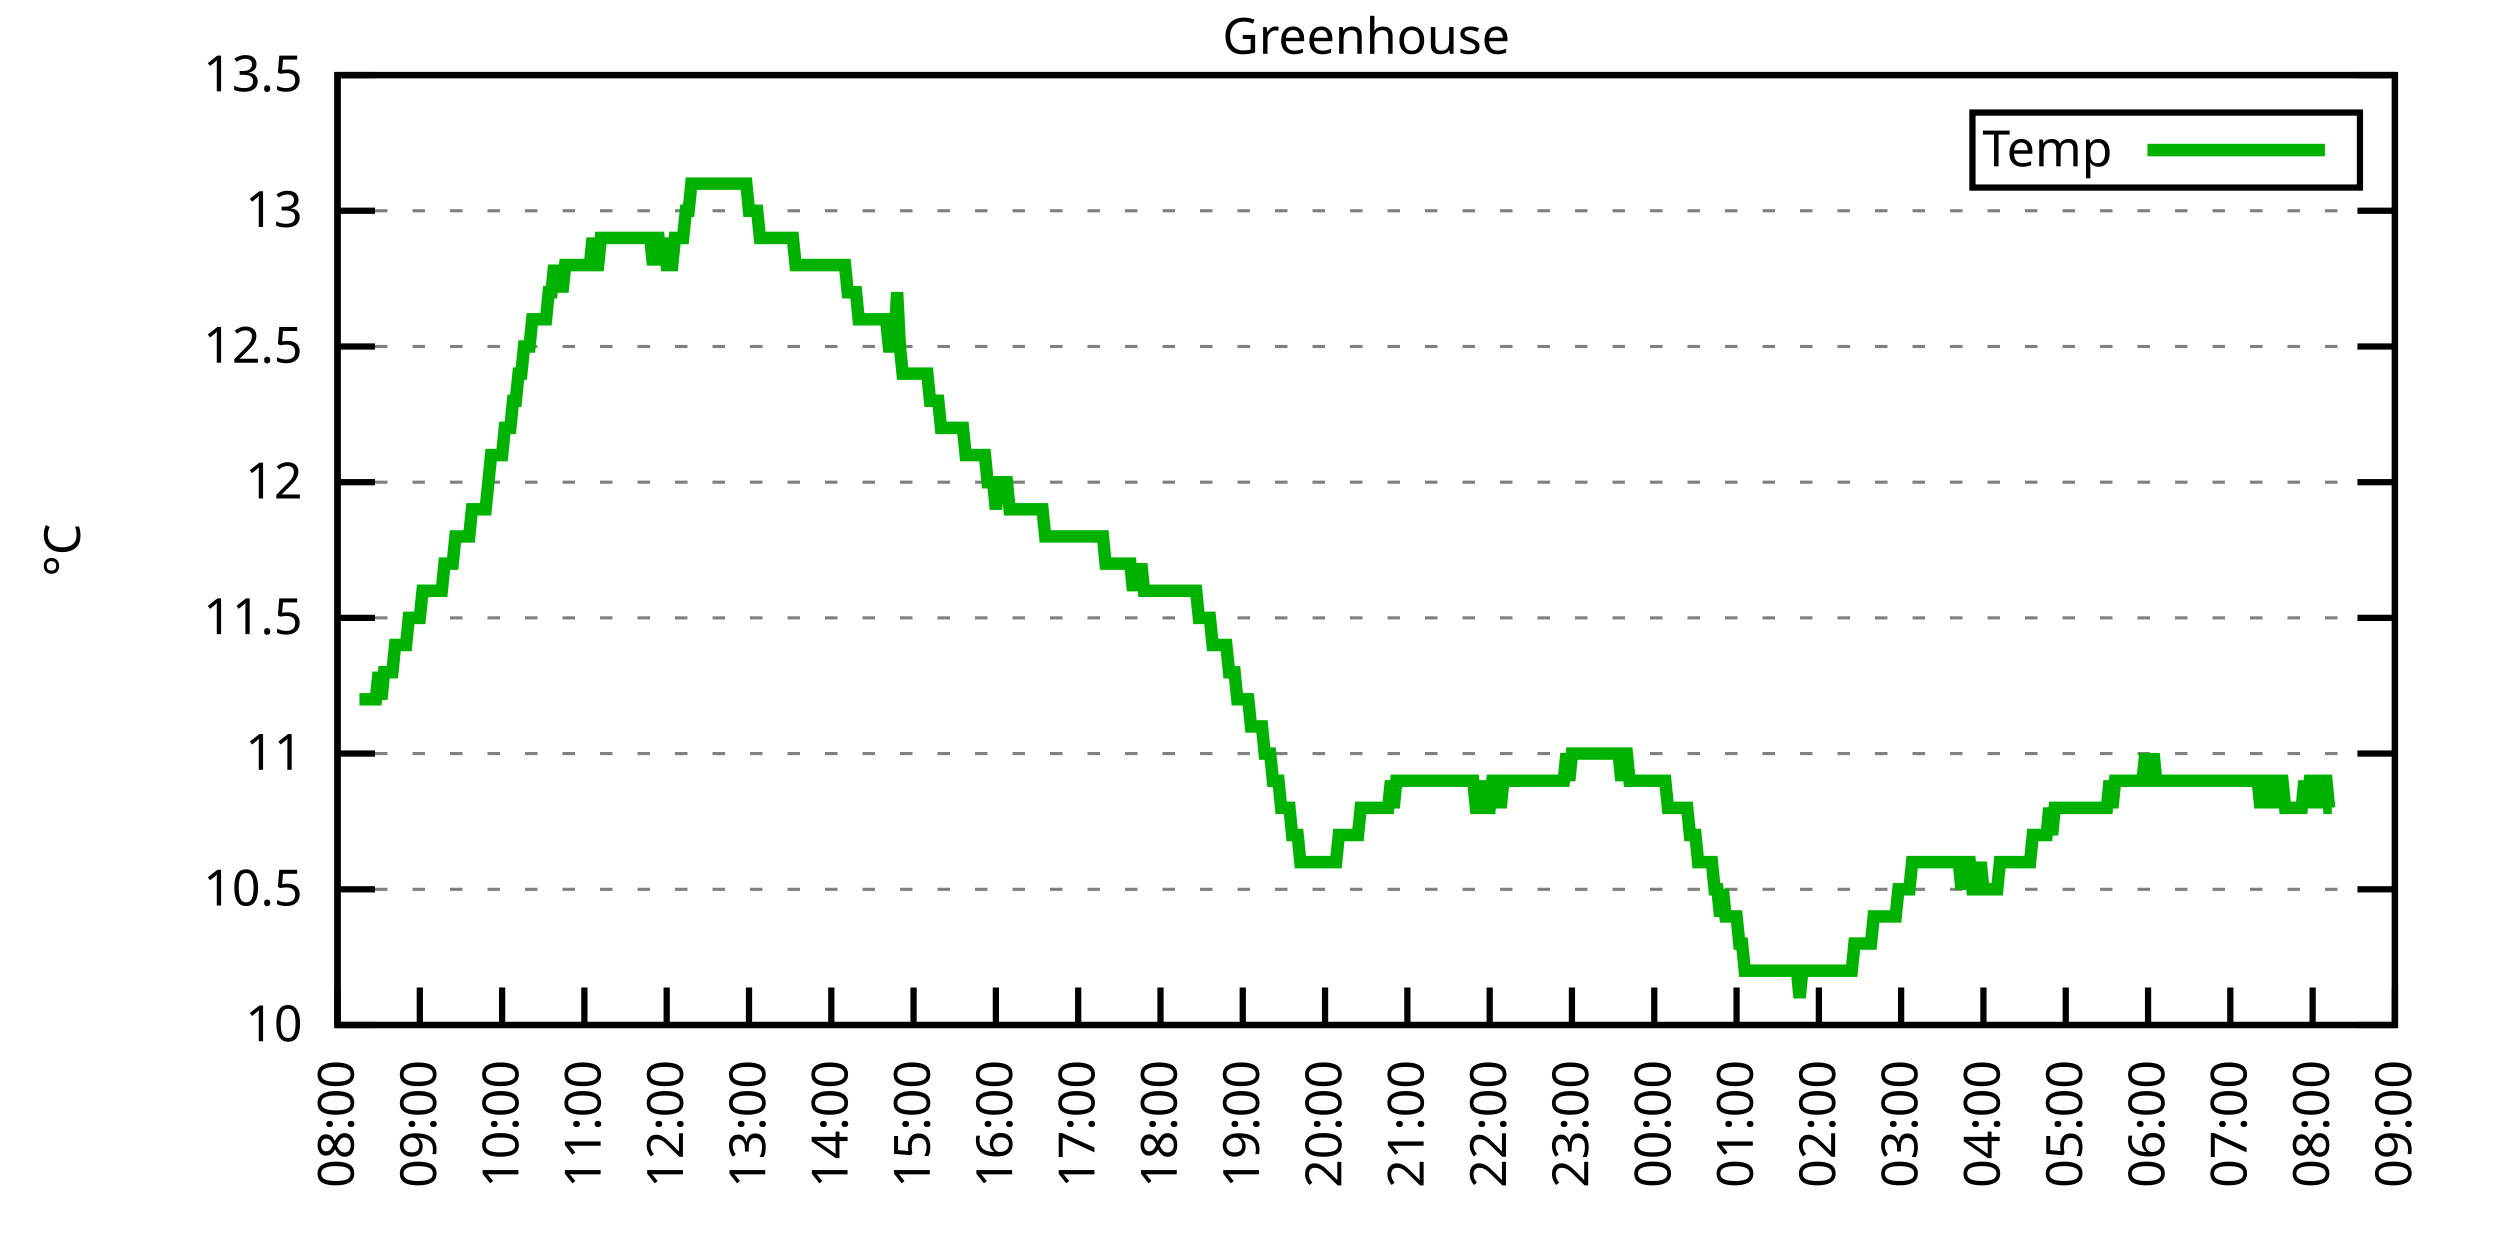
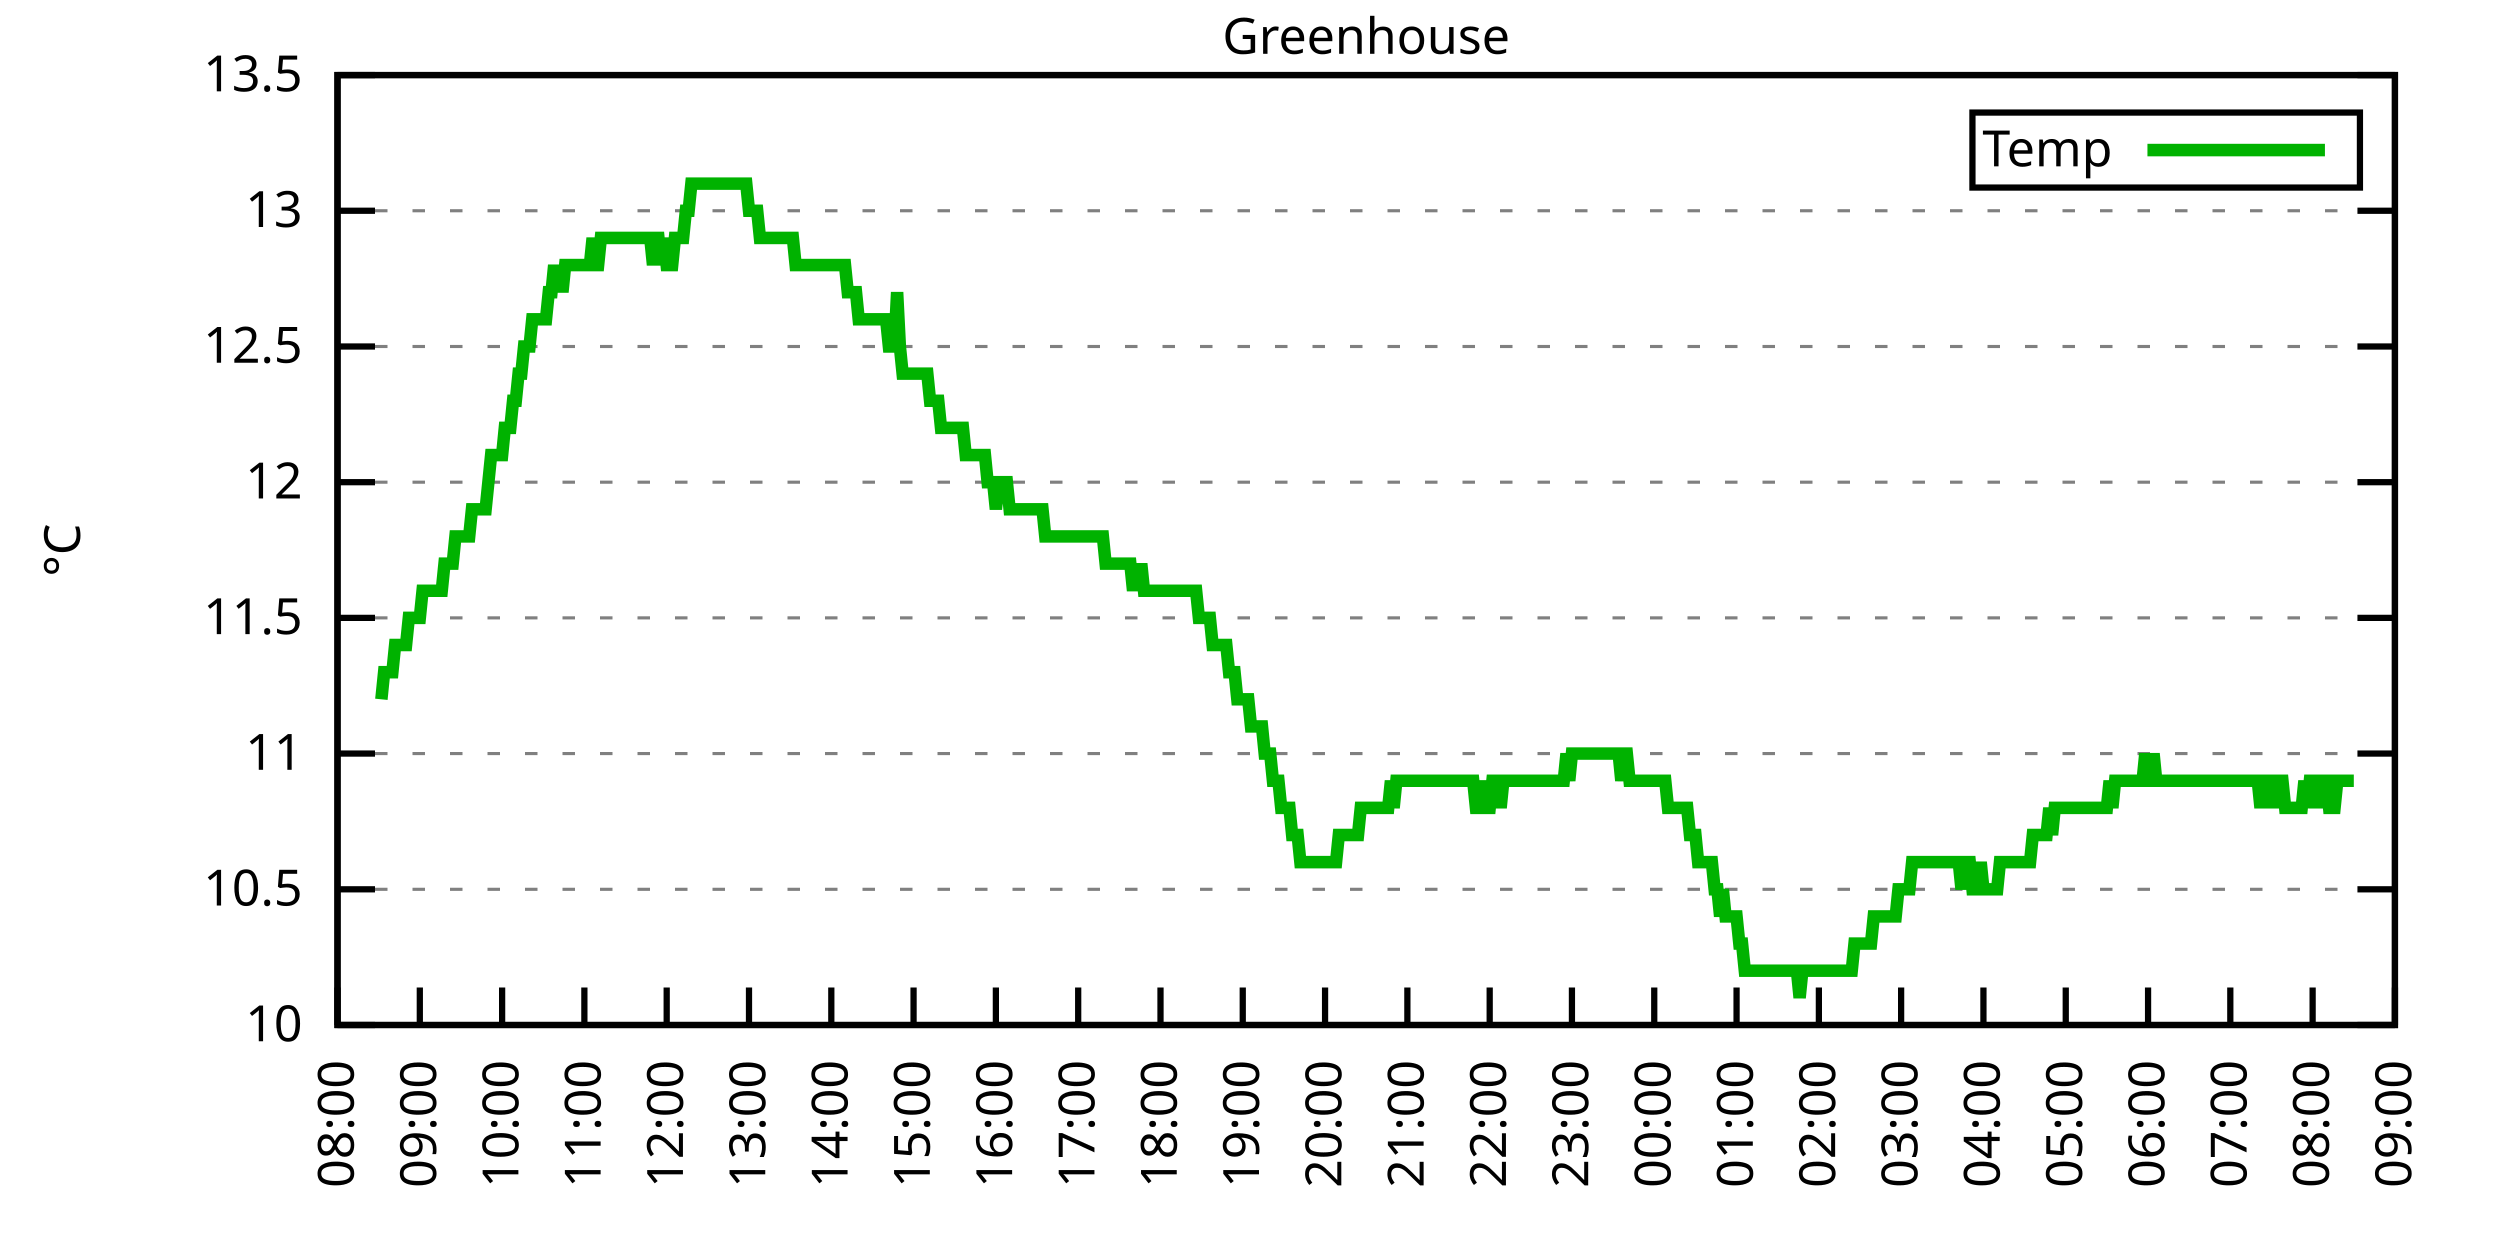
<svg xmlns="http://www.w3.org/2000/svg" xmlns:xlink="http://www.w3.org/1999/xlink" width="400" height="200" viewBox="0 0 400 200">
  <g id="gnuplot_canvas">
    <rect x="0" y="0" width="400" height="200" fill="none" />
    <defs>
      <circle id="gpDot" r="0.5" stroke-width="0.5" stroke="currentColor" />
      <path id="gpPt0" stroke-width="0.333" stroke="currentColor" d="M-1,0 h2 M0,-1 v2" />
      <path id="gpPt1" stroke-width="0.333" stroke="currentColor" d="M-1,-1 L1,1 M1,-1 L-1,1" />
      <path id="gpPt2" stroke-width="0.333" stroke="currentColor" d="M-1,0 L1,0 M0,-1 L0,1 M-1,-1 L1,1 M-1,1 L1,-1" />
      <rect id="gpPt3" stroke-width="0.333" stroke="currentColor" x="-1" y="-1" width="2" height="2" />
      <rect id="gpPt4" stroke-width="0.333" stroke="currentColor" fill="currentColor" x="-1" y="-1" width="2" height="2" />
      <circle id="gpPt5" stroke-width="0.333" stroke="currentColor" cx="0" cy="0" r="1" />
      <use xlink:href="#gpPt5" id="gpPt6" fill="currentColor" stroke="none" />
      <path id="gpPt7" stroke-width="0.333" stroke="currentColor" d="M0,-1.33 L-1.33,0.67 L1.33,0.67 z" />
      <use xlink:href="#gpPt7" id="gpPt8" fill="currentColor" stroke="none" />
      <use xlink:href="#gpPt7" id="gpPt9" stroke="currentColor" transform="rotate(180)" />
      <use xlink:href="#gpPt9" id="gpPt10" fill="currentColor" stroke="none" />
      <use xlink:href="#gpPt3" id="gpPt11" stroke="currentColor" transform="rotate(45)" />
      <use xlink:href="#gpPt11" id="gpPt12" fill="currentColor" stroke="none" />
      <path id="gpPt13" stroke-width="0.333" stroke="currentColor" d="M0,1.330 L1.265,0.411 L0.782,-1.067 L-0.782,-1.076 L-1.265,0.411 z" />
      <use xlink:href="#gpPt13" id="gpPt14" fill="currentColor" stroke="none" />
      <filter id="textbox" filterUnits="objectBoundingBox" x="0" y="0" height="1" width="1">
        <feFlood flood-color="white" flood-opacity="1" result="bgnd" />
        <feComposite in="SourceGraphic" in2="bgnd" operator="atop" />
      </filter>
      <filter id="greybox" filterUnits="objectBoundingBox" x="0" y="0" height="1" width="1">
        <feFlood flood-color="lightgrey" flood-opacity="1" result="grey" />
        <feComposite in="SourceGraphic" in2="grey" operator="atop" />
      </filter>
    </defs>
    <g fill="none" color="white" stroke="currentColor" stroke-width="1.00" stroke-linecap="butt" stroke-linejoin="miter">
</g>
    <g fill="none" color="black" stroke="currentColor" stroke-width="1.00" stroke-linecap="butt" stroke-linejoin="miter">
      <g stroke="none" shape-rendering="crispEdges">
        <polygon fill="rgb(255, 255, 255)" points="54.00,164.00 383.18,164.00 383.18,12.02 54.00,12.02 " />
      </g>
    </g>
    <g fill="none" color="black" stroke="currentColor" stroke-width="1.00" stroke-linecap="butt" stroke-linejoin="miter">
</g>
    <g fill="none" color="black" stroke="black" stroke-width="0.50" stroke-linecap="butt" stroke-linejoin="miter">
</g>
    <g fill="none" color="gray" stroke="currentColor" stroke-width="0.50" stroke-linecap="butt" stroke-linejoin="miter">
      <path stroke="gray" stroke-dasharray="2,4" class="gridline" d="M54.00,164.00 L383.19,164.00  " />
    </g>
    <g fill="none" color="gray" stroke="gray" stroke-width="1.00" stroke-linecap="butt" stroke-linejoin="miter">
</g>
    <g fill="none" color="black" stroke="currentColor" stroke-width="1.00" stroke-linecap="butt" stroke-linejoin="miter">
      <path stroke="black" d="M54.00,164.00 L60.00,164.00 M383.19,164.00 L377.19,164.00  " />
      <g transform="translate(48.40,166.60)" stroke="none" fill="black" font-family="Sans" font-size="8.00" text-anchor="end">
        <text>
          <tspan font-family="Sans"> 10</tspan>
        </text>
      </g>
    </g>
    <g fill="none" color="black" stroke="currentColor" stroke-width="1.00" stroke-linecap="butt" stroke-linejoin="miter">
</g>
    <g fill="none" color="black" stroke="black" stroke-width="0.50" stroke-linecap="butt" stroke-linejoin="miter">
</g>
    <g fill="none" color="gray" stroke="currentColor" stroke-width="0.50" stroke-linecap="butt" stroke-linejoin="miter">
      <path stroke="gray" stroke-dasharray="2,4" class="gridline" d="M54.00,142.29 L383.19,142.29  " />
    </g>
    <g fill="none" color="gray" stroke="gray" stroke-width="1.00" stroke-linecap="butt" stroke-linejoin="miter">
</g>
    <g fill="none" color="black" stroke="currentColor" stroke-width="1.00" stroke-linecap="butt" stroke-linejoin="miter">
      <path stroke="black" d="M54.00,142.29 L60.00,142.29 M383.19,142.29 L377.19,142.29  " />
      <g transform="translate(48.40,144.89)" stroke="none" fill="black" font-family="Sans" font-size="8.00" text-anchor="end">
        <text>
          <tspan font-family="Sans"> 10.5</tspan>
        </text>
      </g>
    </g>
    <g fill="none" color="black" stroke="currentColor" stroke-width="1.00" stroke-linecap="butt" stroke-linejoin="miter">
</g>
    <g fill="none" color="black" stroke="black" stroke-width="0.50" stroke-linecap="butt" stroke-linejoin="miter">
</g>
    <g fill="none" color="gray" stroke="currentColor" stroke-width="0.50" stroke-linecap="butt" stroke-linejoin="miter">
      <path stroke="gray" stroke-dasharray="2,4" class="gridline" d="M54.00,120.57 L383.19,120.57  " />
    </g>
    <g fill="none" color="gray" stroke="gray" stroke-width="1.00" stroke-linecap="butt" stroke-linejoin="miter">
</g>
    <g fill="none" color="black" stroke="currentColor" stroke-width="1.00" stroke-linecap="butt" stroke-linejoin="miter">
      <path stroke="black" d="M54.00,120.57 L60.00,120.57 M383.19,120.57 L377.19,120.57  " />
      <g transform="translate(48.40,123.17)" stroke="none" fill="black" font-family="Sans" font-size="8.00" text-anchor="end">
        <text>
          <tspan font-family="Sans"> 11</tspan>
        </text>
      </g>
    </g>
    <g fill="none" color="black" stroke="currentColor" stroke-width="1.00" stroke-linecap="butt" stroke-linejoin="miter">
</g>
    <g fill="none" color="black" stroke="black" stroke-width="0.50" stroke-linecap="butt" stroke-linejoin="miter">
</g>
    <g fill="none" color="gray" stroke="currentColor" stroke-width="0.50" stroke-linecap="butt" stroke-linejoin="miter">
      <path stroke="gray" stroke-dasharray="2,4" class="gridline" d="M54.00,98.86 L383.19,98.86  " />
    </g>
    <g fill="none" color="gray" stroke="gray" stroke-width="1.00" stroke-linecap="butt" stroke-linejoin="miter">
</g>
    <g fill="none" color="black" stroke="currentColor" stroke-width="1.00" stroke-linecap="butt" stroke-linejoin="miter">
      <path stroke="black" d="M54.00,98.86 L60.00,98.86 M383.19,98.86 L377.19,98.86  " />
      <g transform="translate(48.40,101.46)" stroke="none" fill="black" font-family="Sans" font-size="8.00" text-anchor="end">
        <text>
          <tspan font-family="Sans"> 11.5</tspan>
        </text>
      </g>
    </g>
    <g fill="none" color="black" stroke="currentColor" stroke-width="1.00" stroke-linecap="butt" stroke-linejoin="miter">
</g>
    <g fill="none" color="black" stroke="black" stroke-width="0.50" stroke-linecap="butt" stroke-linejoin="miter">
</g>
    <g fill="none" color="gray" stroke="currentColor" stroke-width="0.50" stroke-linecap="butt" stroke-linejoin="miter">
      <path stroke="gray" stroke-dasharray="2,4" class="gridline" d="M54.00,77.15 L383.19,77.15  " />
    </g>
    <g fill="none" color="gray" stroke="gray" stroke-width="1.00" stroke-linecap="butt" stroke-linejoin="miter">
</g>
    <g fill="none" color="black" stroke="currentColor" stroke-width="1.00" stroke-linecap="butt" stroke-linejoin="miter">
      <path stroke="black" d="M54.00,77.15 L60.00,77.15 M383.19,77.15 L377.19,77.15  " />
      <g transform="translate(48.40,79.75)" stroke="none" fill="black" font-family="Sans" font-size="8.00" text-anchor="end">
        <text>
          <tspan font-family="Sans"> 12</tspan>
        </text>
      </g>
    </g>
    <g fill="none" color="black" stroke="currentColor" stroke-width="1.00" stroke-linecap="butt" stroke-linejoin="miter">
</g>
    <g fill="none" color="black" stroke="black" stroke-width="0.50" stroke-linecap="butt" stroke-linejoin="miter">
</g>
    <g fill="none" color="gray" stroke="currentColor" stroke-width="0.50" stroke-linecap="butt" stroke-linejoin="miter">
      <path stroke="gray" stroke-dasharray="2,4" class="gridline" d="M54.00,55.44 L383.19,55.44  " />
    </g>
    <g fill="none" color="gray" stroke="gray" stroke-width="1.00" stroke-linecap="butt" stroke-linejoin="miter">
</g>
    <g fill="none" color="black" stroke="currentColor" stroke-width="1.00" stroke-linecap="butt" stroke-linejoin="miter">
      <path stroke="black" d="M54.00,55.44 L60.00,55.44 M383.19,55.44 L377.19,55.44  " />
      <g transform="translate(48.40,58.04)" stroke="none" fill="black" font-family="Sans" font-size="8.00" text-anchor="end">
        <text>
          <tspan font-family="Sans"> 12.5</tspan>
        </text>
      </g>
    </g>
    <g fill="none" color="black" stroke="currentColor" stroke-width="1.00" stroke-linecap="butt" stroke-linejoin="miter">
</g>
    <g fill="none" color="black" stroke="black" stroke-width="0.50" stroke-linecap="butt" stroke-linejoin="miter">
</g>
    <g fill="none" color="gray" stroke="currentColor" stroke-width="0.50" stroke-linecap="butt" stroke-linejoin="miter">
      <path stroke="gray" stroke-dasharray="2,4" class="gridline" d="M54.00,33.72 L383.19,33.72  " />
    </g>
    <g fill="none" color="gray" stroke="gray" stroke-width="1.00" stroke-linecap="butt" stroke-linejoin="miter">
</g>
    <g fill="none" color="black" stroke="currentColor" stroke-width="1.00" stroke-linecap="butt" stroke-linejoin="miter">
      <path stroke="black" d="M54.00,33.72 L60.00,33.72 M383.19,33.72 L377.19,33.72  " />
      <g transform="translate(48.40,36.32)" stroke="none" fill="black" font-family="Sans" font-size="8.00" text-anchor="end">
        <text>
          <tspan font-family="Sans"> 13</tspan>
        </text>
      </g>
    </g>
    <g fill="none" color="black" stroke="currentColor" stroke-width="1.00" stroke-linecap="butt" stroke-linejoin="miter">
</g>
    <g fill="none" color="black" stroke="black" stroke-width="0.50" stroke-linecap="butt" stroke-linejoin="miter">
</g>
    <g fill="none" color="gray" stroke="currentColor" stroke-width="0.50" stroke-linecap="butt" stroke-linejoin="miter">
      <path stroke="gray" stroke-dasharray="2,4" class="gridline" d="M54.00,12.01 L383.19,12.01  " />
    </g>
    <g fill="none" color="gray" stroke="gray" stroke-width="1.00" stroke-linecap="butt" stroke-linejoin="miter">
</g>
    <g fill="none" color="black" stroke="currentColor" stroke-width="1.00" stroke-linecap="butt" stroke-linejoin="miter">
      <path stroke="black" d="M54.00,12.01 L60.00,12.01 M383.19,12.01 L377.19,12.01  " />
      <g transform="translate(48.40,14.61)" stroke="none" fill="black" font-family="Sans" font-size="8.00" text-anchor="end">
        <text>
          <tspan font-family="Sans"> 13.5</tspan>
        </text>
      </g>
    </g>
    <g fill="none" color="black" stroke="currentColor" stroke-width="1.00" stroke-linecap="butt" stroke-linejoin="miter">
      <path stroke="black" d="M54.00,164.00 L54.00,158.00  " />
      <g transform="translate(56.60,169.60) rotate(270.00)" stroke="none" fill="black" font-family="Sans" font-size="8.00" text-anchor="end">
        <text>
          <tspan font-family="Sans">08:00</tspan>
        </text>
      </g>
    </g>
    <g fill="none" color="black" stroke="currentColor" stroke-width="1.00" stroke-linecap="butt" stroke-linejoin="miter">
      <path stroke="black" d="M67.17,164.00 L67.17,158.00  " />
      <g transform="translate(69.77,169.60) rotate(270.00)" stroke="none" fill="black" font-family="Sans" font-size="8.00" text-anchor="end">
        <text>
          <tspan font-family="Sans">09:00</tspan>
        </text>
      </g>
    </g>
    <g fill="none" color="black" stroke="currentColor" stroke-width="1.00" stroke-linecap="butt" stroke-linejoin="miter">
      <path stroke="black" d="M80.34,164.00 L80.34,158.00  " />
      <g transform="translate(82.94,169.60) rotate(270.00)" stroke="none" fill="black" font-family="Sans" font-size="8.00" text-anchor="end">
        <text>
          <tspan font-family="Sans">10:00</tspan>
        </text>
      </g>
    </g>
    <g fill="none" color="black" stroke="currentColor" stroke-width="1.00" stroke-linecap="butt" stroke-linejoin="miter">
      <path stroke="black" d="M93.50,164.00 L93.50,158.00  " />
      <g transform="translate(96.10,169.60) rotate(270.00)" stroke="none" fill="black" font-family="Sans" font-size="8.00" text-anchor="end">
        <text>
          <tspan font-family="Sans">11:00</tspan>
        </text>
      </g>
    </g>
    <g fill="none" color="black" stroke="currentColor" stroke-width="1.00" stroke-linecap="butt" stroke-linejoin="miter">
      <path stroke="black" d="M106.67,164.00 L106.67,158.00  " />
      <g transform="translate(109.27,169.60) rotate(270.00)" stroke="none" fill="black" font-family="Sans" font-size="8.00" text-anchor="end">
        <text>
          <tspan font-family="Sans">12:00</tspan>
        </text>
      </g>
    </g>
    <g fill="none" color="black" stroke="currentColor" stroke-width="1.00" stroke-linecap="butt" stroke-linejoin="miter">
      <path stroke="black" d="M119.84,164.00 L119.84,158.00  " />
      <g transform="translate(122.44,169.60) rotate(270.00)" stroke="none" fill="black" font-family="Sans" font-size="8.00" text-anchor="end">
        <text>
          <tspan font-family="Sans">13:00</tspan>
        </text>
      </g>
    </g>
    <g fill="none" color="black" stroke="currentColor" stroke-width="1.00" stroke-linecap="butt" stroke-linejoin="miter">
      <path stroke="black" d="M133.01,164.00 L133.01,158.00  " />
      <g transform="translate(135.61,169.60) rotate(270.00)" stroke="none" fill="black" font-family="Sans" font-size="8.00" text-anchor="end">
        <text>
          <tspan font-family="Sans">14:00</tspan>
        </text>
      </g>
    </g>
    <g fill="none" color="black" stroke="currentColor" stroke-width="1.00" stroke-linecap="butt" stroke-linejoin="miter">
      <path stroke="black" d="M146.17,164.00 L146.17,158.00  " />
      <g transform="translate(148.77,169.60) rotate(270.00)" stroke="none" fill="black" font-family="Sans" font-size="8.00" text-anchor="end">
        <text>
          <tspan font-family="Sans">15:00</tspan>
        </text>
      </g>
    </g>
    <g fill="none" color="black" stroke="currentColor" stroke-width="1.00" stroke-linecap="butt" stroke-linejoin="miter">
      <path stroke="black" d="M159.34,164.00 L159.34,158.00  " />
      <g transform="translate(161.94,169.60) rotate(270.00)" stroke="none" fill="black" font-family="Sans" font-size="8.00" text-anchor="end">
        <text>
          <tspan font-family="Sans">16:00</tspan>
        </text>
      </g>
    </g>
    <g fill="none" color="black" stroke="currentColor" stroke-width="1.00" stroke-linecap="butt" stroke-linejoin="miter">
      <path stroke="black" d="M172.51,164.00 L172.51,158.00  " />
      <g transform="translate(175.11,169.60) rotate(270.00)" stroke="none" fill="black" font-family="Sans" font-size="8.00" text-anchor="end">
        <text>
          <tspan font-family="Sans">17:00</tspan>
        </text>
      </g>
    </g>
    <g fill="none" color="black" stroke="currentColor" stroke-width="1.00" stroke-linecap="butt" stroke-linejoin="miter">
      <path stroke="black" d="M185.68,164.00 L185.68,158.00  " />
      <g transform="translate(188.28,169.60) rotate(270.00)" stroke="none" fill="black" font-family="Sans" font-size="8.00" text-anchor="end">
        <text>
          <tspan font-family="Sans">18:00</tspan>
        </text>
      </g>
    </g>
    <g fill="none" color="black" stroke="currentColor" stroke-width="1.00" stroke-linecap="butt" stroke-linejoin="miter">
      <path stroke="black" d="M198.84,164.00 L198.84,158.00  " />
      <g transform="translate(201.44,169.60) rotate(270.00)" stroke="none" fill="black" font-family="Sans" font-size="8.00" text-anchor="end">
        <text>
          <tspan font-family="Sans">19:00</tspan>
        </text>
      </g>
    </g>
    <g fill="none" color="black" stroke="currentColor" stroke-width="1.00" stroke-linecap="butt" stroke-linejoin="miter">
      <path stroke="black" d="M212.01,164.00 L212.01,158.00  " />
      <g transform="translate(214.61,169.60) rotate(270.00)" stroke="none" fill="black" font-family="Sans" font-size="8.00" text-anchor="end">
        <text>
          <tspan font-family="Sans">20:00</tspan>
        </text>
      </g>
    </g>
    <g fill="none" color="black" stroke="currentColor" stroke-width="1.00" stroke-linecap="butt" stroke-linejoin="miter">
      <path stroke="black" d="M225.18,164.00 L225.18,158.00  " />
      <g transform="translate(227.78,169.60) rotate(270.00)" stroke="none" fill="black" font-family="Sans" font-size="8.00" text-anchor="end">
        <text>
          <tspan font-family="Sans">21:00</tspan>
        </text>
      </g>
    </g>
    <g fill="none" color="black" stroke="currentColor" stroke-width="1.00" stroke-linecap="butt" stroke-linejoin="miter">
      <path stroke="black" d="M238.35,164.00 L238.35,158.00  " />
      <g transform="translate(240.95,169.60) rotate(270.00)" stroke="none" fill="black" font-family="Sans" font-size="8.00" text-anchor="end">
        <text>
          <tspan font-family="Sans">22:00</tspan>
        </text>
      </g>
    </g>
    <g fill="none" color="black" stroke="currentColor" stroke-width="1.00" stroke-linecap="butt" stroke-linejoin="miter">
      <path stroke="black" d="M251.51,164.00 L251.51,158.00  " />
      <g transform="translate(254.11,169.60) rotate(270.00)" stroke="none" fill="black" font-family="Sans" font-size="8.00" text-anchor="end">
        <text>
          <tspan font-family="Sans">23:00</tspan>
        </text>
      </g>
    </g>
    <g fill="none" color="black" stroke="currentColor" stroke-width="1.00" stroke-linecap="butt" stroke-linejoin="miter">
      <path stroke="black" d="M264.68,164.00 L264.68,158.00  " />
      <g transform="translate(267.28,169.60) rotate(270.00)" stroke="none" fill="black" font-family="Sans" font-size="8.00" text-anchor="end">
        <text>
          <tspan font-family="Sans">00:00</tspan>
        </text>
      </g>
    </g>
    <g fill="none" color="black" stroke="currentColor" stroke-width="1.00" stroke-linecap="butt" stroke-linejoin="miter">
      <path stroke="black" d="M277.85,164.00 L277.85,158.00  " />
      <g transform="translate(280.45,169.60) rotate(270.00)" stroke="none" fill="black" font-family="Sans" font-size="8.00" text-anchor="end">
        <text>
          <tspan font-family="Sans">01:00</tspan>
        </text>
      </g>
    </g>
    <g fill="none" color="black" stroke="currentColor" stroke-width="1.00" stroke-linecap="butt" stroke-linejoin="miter">
      <path stroke="black" d="M291.02,164.00 L291.02,158.00  " />
      <g transform="translate(293.62,169.60) rotate(270.00)" stroke="none" fill="black" font-family="Sans" font-size="8.00" text-anchor="end">
        <text>
          <tspan font-family="Sans">02:00</tspan>
        </text>
      </g>
    </g>
    <g fill="none" color="black" stroke="currentColor" stroke-width="1.00" stroke-linecap="butt" stroke-linejoin="miter">
      <path stroke="black" d="M304.18,164.00 L304.18,158.00  " />
      <g transform="translate(306.78,169.60) rotate(270.00)" stroke="none" fill="black" font-family="Sans" font-size="8.00" text-anchor="end">
        <text>
          <tspan font-family="Sans">03:00</tspan>
        </text>
      </g>
    </g>
    <g fill="none" color="black" stroke="currentColor" stroke-width="1.00" stroke-linecap="butt" stroke-linejoin="miter">
      <path stroke="black" d="M317.35,164.00 L317.35,158.00  " />
      <g transform="translate(319.95,169.60) rotate(270.00)" stroke="none" fill="black" font-family="Sans" font-size="8.00" text-anchor="end">
        <text>
          <tspan font-family="Sans">04:00</tspan>
        </text>
      </g>
    </g>
    <g fill="none" color="black" stroke="currentColor" stroke-width="1.00" stroke-linecap="butt" stroke-linejoin="miter">
      <path stroke="black" d="M330.52,164.00 L330.52,158.00  " />
      <g transform="translate(333.12,169.60) rotate(270.00)" stroke="none" fill="black" font-family="Sans" font-size="8.00" text-anchor="end">
        <text>
          <tspan font-family="Sans">05:00</tspan>
        </text>
      </g>
    </g>
    <g fill="none" color="black" stroke="currentColor" stroke-width="1.00" stroke-linecap="butt" stroke-linejoin="miter">
      <path stroke="black" d="M343.69,164.00 L343.69,158.00  " />
      <g transform="translate(346.29,169.60) rotate(270.00)" stroke="none" fill="black" font-family="Sans" font-size="8.00" text-anchor="end">
        <text>
          <tspan font-family="Sans">06:00</tspan>
        </text>
      </g>
    </g>
    <g fill="none" color="black" stroke="currentColor" stroke-width="1.00" stroke-linecap="butt" stroke-linejoin="miter">
      <path stroke="black" d="M356.85,164.00 L356.85,158.00  " />
      <g transform="translate(359.45,169.60) rotate(270.00)" stroke="none" fill="black" font-family="Sans" font-size="8.00" text-anchor="end">
        <text>
          <tspan font-family="Sans">07:00</tspan>
        </text>
      </g>
    </g>
    <g fill="none" color="black" stroke="currentColor" stroke-width="1.00" stroke-linecap="butt" stroke-linejoin="miter">
      <path stroke="black" d="M370.02,164.00 L370.02,158.00  " />
      <g transform="translate(372.62,169.60) rotate(270.00)" stroke="none" fill="black" font-family="Sans" font-size="8.00" text-anchor="end">
        <text>
          <tspan font-family="Sans">08:00</tspan>
        </text>
      </g>
    </g>
    <g fill="none" color="black" stroke="currentColor" stroke-width="1.00" stroke-linecap="butt" stroke-linejoin="miter">
      <path stroke="black" d="M383.19,164.00 L383.19,158.00  " />
      <g transform="translate(385.79,169.60) rotate(270.00)" stroke="none" fill="black" font-family="Sans" font-size="8.00" text-anchor="end">
        <text>
          <tspan font-family="Sans">09:00</tspan>
        </text>
      </g>
    </g>
    <g fill="none" color="black" stroke="currentColor" stroke-width="1.00" stroke-linecap="butt" stroke-linejoin="miter">
</g>
    <g fill="none" color="black" stroke="currentColor" stroke-width="1.00" stroke-linecap="butt" stroke-linejoin="miter">
      <path stroke="black" d="M54.00,12.01 L54.00,164.00 L383.19,164.00 L383.19,12.01 L54.00,12.01 Z  " />
    </g>
    <g fill="none" color="black" stroke="currentColor" stroke-width="1.00" stroke-linecap="butt" stroke-linejoin="miter">
</g>
    <g fill="none" color="black" stroke="currentColor" stroke-width="1.00" stroke-linecap="butt" stroke-linejoin="miter">
      <path stroke="black" d="M315.59,30.01 L315.59,18.01 L377.59,18.01 L377.59,30.01 L315.59,30.01 Z  " />
    </g>
    <g id="Greenhouse_plot_1">
      <g fill="none" color="white" stroke="black" stroke-width="2.00" stroke-linecap="butt" stroke-linejoin="miter">
</g>
      <g fill="none" color="black" stroke="currentColor" stroke-width="2.00" stroke-linecap="butt" stroke-linejoin="miter">
        <g transform="translate(337.99,26.61)" stroke="none" fill="black" font-family="Sans" font-size="8.00" text-anchor="end">
          <text>
            <tspan font-family="Sans">Temp</tspan>
          </text>
        </g>
      </g>
      <g fill="none" color="black" stroke="currentColor" stroke-width="2.00" stroke-linecap="butt" stroke-linejoin="miter">
-         <path stroke="rgb(  0, 178,   0)" d="M343.59,24.01 L371.99,24.01 M57.51,111.89 L57.95,111.89 L58.39,111.89 L58.83,111.89 L59.27,111.89 L59.71,111.89   L60.14,111.89 L60.58,107.55 L61.02,111.89 L61.46,107.55 L61.90,107.55 L62.34,107.55 L62.78,107.55 L63.22,103.20   L63.66,103.20 L64.10,103.20 L64.53,103.20 L64.97,103.20 L65.41,98.86 L65.85,98.86 L66.29,98.86 L66.73,98.86   L67.17,98.86 L67.61,94.52 L68.05,94.52 L68.48,94.52 L68.92,94.52 L69.36,94.52 L69.80,94.52 L70.24,94.52   L70.68,94.52 L71.12,90.18 L71.56,90.18 L72.00,90.18 L72.43,90.18 L72.87,85.83 L73.31,85.83 L73.75,85.83   L74.19,85.83 L74.63,85.83 L75.07,85.83 L75.51,81.49 L75.95,81.49 L76.38,81.49 L76.82,81.49 L77.26,81.49   L77.70,81.49 L78.14,77.15 L78.58,72.81 L79.02,72.81 L79.46,72.81 L79.90,72.81 L80.34,72.81 L80.77,68.46   L81.21,68.46 L81.65,68.46 L82.09,64.12 L82.53,64.12 L82.97,59.78 L83.41,59.78 L83.85,55.44 L84.29,55.44   L84.72,55.44 L85.16,51.09 L85.60,51.09 L86.04,51.09 L86.48,51.09 L86.92,51.09 L87.36,51.09 L87.80,46.75   L88.24,46.75 L88.67,42.41 L89.11,46.75 L89.55,42.41 L89.99,46.75 L90.43,42.41 L90.87,42.41 L91.31,42.41   L91.75,42.41 L92.19,42.41 L92.62,42.41 L93.06,42.41 L93.50,42.41 L93.94,42.41 L94.38,42.41 L94.82,38.07   L95.26,42.41 L95.70,42.41 L96.14,38.07 L96.58,38.07 L97.01,38.07 L97.45,38.07 L97.89,38.07 L98.33,38.07   L98.77,38.07 L99.21,38.07 L99.65,38.07 L100.09,38.07 L100.53,38.07 L100.96,38.07 L101.40,38.07 L101.84,38.07   L102.28,38.07 L102.72,38.07 L103.16,38.07 L103.60,38.07 L104.04,38.07 L104.48,42.41 L104.91,38.07 L105.35,38.07   L105.79,42.41 L106.23,38.07 L106.67,42.41 L107.11,42.41 L107.55,42.41 L107.99,38.07 L108.43,38.07 L108.87,38.07   L109.30,38.07 L109.74,33.72 L110.18,33.72 L110.62,29.38 L111.06,29.38 L111.50,29.38 L111.94,29.38 L112.38,29.38   L112.82,29.38 L113.25,29.38 L113.69,29.38 L114.13,29.38 L114.57,29.38 L115.01,29.38 L115.45,29.38 L115.89,29.38   L116.33,29.38 L116.77,29.38 L117.20,29.38 L117.64,29.38 L118.08,29.38 L118.52,29.38 L118.96,29.38 L119.40,29.38   L119.84,33.72 L120.28,33.72 L120.72,33.72 L121.15,33.72 L121.59,38.07 L122.03,38.07 L122.47,38.07 L122.91,38.07   L123.35,38.07 L123.79,38.07 L124.23,38.07 L124.67,38.07 L125.11,38.07 L125.54,38.07 L125.98,38.07 L126.42,38.07   L126.86,38.07 L127.30,42.41 L127.74,42.41 L128.18,42.41 L128.62,42.41 L129.06,42.41 L129.49,42.41 L129.93,42.41   L130.37,42.41 L130.81,42.41 L131.25,42.41 L131.69,42.41 L132.13,42.41 L132.57,42.41 L133.01,42.41 L133.44,42.41   L133.88,42.41 L134.32,42.41 L134.76,42.41 L135.20,42.41 L135.64,46.75 L136.08,46.75 L136.52,46.75 L136.96,46.75   L137.39,51.09 L137.83,51.09 L138.27,51.09 L138.71,51.09 L139.15,51.09 L139.59,51.09 L140.03,51.09 L140.47,51.09   L140.91,51.09 L141.35,51.09 L141.78,51.09 L142.22,55.44 L142.66,55.44 L143.10,55.44 L143.54,46.75 L143.98,55.44   L144.42,59.78 L144.86,59.78 L145.30,59.78 L145.73,59.78 L146.17,59.78 L146.61,59.78 L147.05,59.78 L147.49,59.78   L147.93,59.78 L148.37,59.78 L148.81,64.12 L149.25,64.12 L149.68,64.12 L150.12,64.12 L150.56,68.46 L151.00,68.46   L151.44,68.46 L151.88,68.46 L152.32,68.46 L152.76,68.46 L153.20,68.46 L153.63,68.46 L154.07,68.46 L154.51,72.81   L154.95,72.81 L155.39,72.81 L155.83,72.81 L156.27,72.81 L156.71,72.81 L157.15,72.81 L157.59,72.81 L158.02,77.15   L158.46,77.15 L158.90,77.15 L159.34,81.49 L159.78,77.15 L160.22,77.15 L160.66,77.15 L161.10,77.15 L161.54,81.49   L161.97,81.49 L162.41,81.49 L162.85,81.49 L163.29,81.49 L163.73,81.49 L164.17,81.49 L164.61,81.49 L165.05,81.49   L165.49,81.49 L165.92,81.49 L166.36,81.49 L166.80,81.49 L167.24,85.83 L167.68,85.83 L168.12,85.83 L168.56,85.83   L169.00,85.83 L169.44,85.83 L169.87,85.83 L170.31,85.83 L170.75,85.83 L171.19,85.83 L171.63,85.83 L172.07,85.83   L172.51,85.83 L172.95,85.83 L173.39,85.83 L173.83,85.83 L174.26,85.83 L174.70,85.83 L175.14,85.83 L175.58,85.83   L176.02,85.83 L176.46,85.83 L176.90,90.18 L177.34,90.18 L177.78,90.18 L178.21,90.18 L178.65,90.18 L179.09,90.18   L179.53,90.18 L179.97,90.18 L180.41,90.18 L180.85,90.18 L181.29,94.52 L181.73,90.18 L182.16,94.52 L182.60,90.18   L183.04,94.52 L183.48,94.52 L183.92,94.52 L184.36,94.52 L184.80,94.52 L185.24,94.52 L185.68,94.52 L186.11,94.52   L186.55,94.52 L186.99,94.52 L187.43,94.52 L187.87,94.52 L188.31,94.52 L188.75,94.52 L189.19,94.52 L189.63,94.52   L190.07,94.52 L190.50,94.52 L190.94,94.52 L191.38,94.52 L191.82,98.86 L192.26,98.86 L192.70,98.86 L193.14,98.86   L193.58,98.86 L194.02,103.20 L194.45,103.20 L194.89,103.20 L195.33,103.20 L195.77,103.20 L196.21,103.20 L196.65,107.55   L197.09,107.55 L197.53,107.55 L197.97,111.89 L198.40,111.89 L198.84,111.89 L199.28,111.89 L199.72,111.89 L200.16,116.23   L200.60,116.23 L201.04,116.23 L201.48,116.23 L201.92,116.23 L202.35,120.57 L202.79,120.57 L203.23,120.57 L203.67,124.92   L204.11,124.92 L204.55,124.92 L204.99,129.26 L205.43,129.26 L205.87,129.26 L206.31,129.26 L206.74,133.60 L207.18,133.60   L207.62,133.60 L208.06,137.94 L208.50,137.94 L208.94,137.94 L209.38,137.94 L209.82,137.94 L210.26,137.94 L210.69,137.94   L211.13,137.94 L211.57,137.94 L212.01,137.94 L212.45,137.94 L212.89,137.94 L213.33,137.94 L213.77,137.94 L214.21,133.60   L214.64,133.60 L215.08,133.60 L215.52,133.60 L215.96,133.60 L216.40,133.60 L216.84,133.60 L217.28,133.60 L217.72,129.26   L218.16,129.26 L218.60,129.26 L219.03,129.26 L219.47,129.26 L219.91,129.26 L220.35,129.26 L220.79,129.26 L221.23,129.26   L221.67,129.26 L222.11,129.26 L222.55,124.92 L222.98,129.26 L223.42,124.92 L223.86,124.92 L224.30,124.92 L224.74,124.92   L225.18,124.92 L225.62,124.92 L226.06,124.92 L226.50,124.92 L226.93,124.92 L227.37,124.92 L227.81,124.92 L228.25,124.92   L228.69,124.92 L229.13,124.92 L229.57,124.92 L230.01,124.92 L230.45,124.92 L230.88,124.92 L231.32,124.92 L231.76,124.92   L232.20,124.92 L232.64,124.92 L233.08,124.92 L233.52,124.92 L233.96,124.92 L234.40,124.92 L234.84,124.92 L235.27,124.92   L235.71,124.92 L236.15,129.26 L236.59,129.26 L237.03,129.26 L237.47,124.92 L237.91,129.26 L238.35,129.26 L238.79,124.92   L239.22,124.92 L239.66,124.92 L240.10,129.26 L240.54,124.92 L240.98,124.92 L241.42,124.92 L241.86,124.92 L242.30,124.92   L242.74,124.92 L243.17,124.92 L243.61,124.92 L244.05,124.92 L244.49,124.92 L244.93,124.92 L245.37,124.92 L245.81,124.92   L246.25,124.92 L246.69,124.92 L247.12,124.92 L247.56,124.92 L248.00,124.92 L248.44,124.92 L248.88,124.92 L249.32,124.92   L249.76,124.92 L250.20,124.92 L250.64,120.57 L251.08,124.92 L251.51,120.57 L251.95,120.57 L252.39,120.57 L252.83,120.57   L253.27,120.57 L253.71,120.57 L254.15,120.57 L254.59,120.57 L255.03,120.57 L255.46,120.57 L255.90,120.57 L256.34,120.57   L256.78,120.57 L257.22,120.57 L257.66,120.57 L258.10,120.57 L258.54,120.57 L258.98,120.57 L259.41,124.92 L259.85,120.57   L260.29,120.57 L260.73,124.92 L261.17,124.92 L261.61,124.92 L262.05,124.92 L262.49,124.92 L262.93,124.92 L263.36,124.92   L263.80,124.92 L264.24,124.92 L264.68,124.92 L265.12,124.92 L265.56,124.92 L266.00,124.92 L266.44,124.92 L266.88,129.26   L267.32,129.26 L267.75,129.26 L268.19,129.26 L268.63,129.26 L269.07,129.26 L269.51,129.26 L269.95,129.26 L270.39,133.60   L270.83,133.60 L271.27,133.60 L271.70,137.94 L272.14,137.94 L272.58,137.94 L273.02,137.94 L273.46,137.94 L273.90,137.94   L274.34,142.29 L274.78,142.29 L275.22,146.63 L275.65,142.29 L276.09,146.63 L276.53,146.63 L276.97,146.63 L277.41,146.63   L277.85,146.63 L278.29,150.97 L278.73,150.97 L279.17,155.31 L279.60,155.31 L280.04,155.31 L280.48,155.31 L280.92,155.31   L281.36,155.31 L281.80,155.31 L282.24,155.31 L282.68,155.31 L283.12,155.31 L283.56,155.31 L283.99,155.31 L284.43,155.31   L284.87,155.31 L285.31,155.31 L285.75,155.31 L286.19,155.31 L286.63,155.31 L287.07,155.31 L287.51,155.31 L287.94,159.66   L288.38,155.31 L288.82,155.31 L289.26,155.31 L289.70,155.31 L290.14,155.31 L290.58,155.31 L291.02,155.31 L291.46,155.31   L291.89,155.31 L292.33,155.31 L292.77,155.31 L293.21,155.31 L293.65,155.31 L294.09,155.31 L294.53,155.31 L294.97,155.31   L295.41,155.31 L295.84,155.31 L296.28,155.31 L296.72,150.97 L297.16,150.97 L297.60,150.97 L298.04,150.97 L298.48,150.97   L298.92,150.97 L299.36,150.97 L299.80,146.63 L300.23,146.63 L300.67,146.63 L301.11,146.63 L301.55,146.63 L301.99,146.63   L302.43,146.63 L302.87,146.63 L303.31,146.63 L303.75,142.29 L304.18,142.29 L304.62,142.29 L305.06,142.29 L305.50,142.29   L305.94,137.94 L306.38,137.94 L306.82,137.94 L307.26,137.94 L307.70,137.94 L308.13,137.94 L308.57,137.94 L309.01,137.94   L309.45,137.94 L309.89,137.94 L310.33,137.94 L310.77,137.94 L311.21,137.94 L311.65,137.94 L312.08,137.94 L312.52,137.94   L312.96,137.94 L313.40,137.94 L313.84,142.29 L314.28,137.94 L314.72,137.94 L315.16,137.94 L315.60,142.29 L316.04,142.29   L316.47,142.29 L316.91,137.94 L317.35,142.29 L317.79,142.29 L318.23,142.29 L318.67,142.29 L319.11,142.29 L319.55,142.29   L319.99,137.94 L320.42,137.94 L320.86,137.94 L321.30,137.94 L321.74,137.94 L322.18,137.94 L322.62,137.94 L323.06,137.94   L323.50,137.94 L323.94,137.94 L324.37,137.94 L324.81,137.94 L325.25,133.60 L325.69,133.60 L326.13,133.60 L326.57,133.60   L327.01,133.60 L327.45,133.60 L327.89,129.26 L328.33,133.60 L328.76,129.26 L329.20,129.26 L329.64,129.26 L330.08,129.26   L330.52,129.26 L330.96,129.26 L331.40,129.26 L331.84,129.26 L332.28,129.26 L332.71,129.26 L333.15,129.26 L333.59,129.26   L334.03,129.26 L334.47,129.26 L334.91,129.26 L335.35,129.26 L335.79,129.26 L336.23,129.26 L336.66,129.26 L337.10,129.26   L337.54,124.92 L337.98,129.26 L338.42,124.92 L338.86,124.92 L339.30,124.92 L339.74,124.92 L340.18,124.92 L340.61,124.92   L341.05,124.92 L341.49,124.92 L341.93,124.92 L342.37,124.92 L342.81,124.92 L343.25,120.57 L343.69,124.92 L344.13,124.92   L344.57,120.57 L345.00,124.92 L345.44,124.92 L345.88,124.92 L346.32,124.92 L346.76,124.92 L347.20,124.92 L347.64,124.92   L348.08,124.92 L348.52,124.92 L348.95,124.92 L349.39,124.92 L349.83,124.92 L350.27,124.92 L350.71,124.92 L351.15,124.92   L351.59,124.92 L352.03,124.92 L352.47,124.92 L352.90,124.92 L353.34,124.92 L353.78,124.92 L354.22,124.92 L354.66,124.92   L355.10,124.92 L355.54,124.92 L355.98,124.92 L356.42,124.92 L356.85,124.92 L357.29,124.92 L357.73,124.92 L358.17,124.92   L358.61,124.92 L359.05,124.92 L359.49,124.92 L359.93,124.92 L360.37,124.92 L360.81,124.92 L361.24,124.92 L361.68,129.26   L362.12,124.92 L362.56,129.26 L363.00,124.92 L363.44,124.92 L363.88,129.26 L364.32,124.92 L364.76,124.92 L365.19,124.92   L365.63,129.26 L366.07,129.26 L366.51,129.26 L366.95,129.26 L367.39,129.26 L367.83,129.26 L368.27,129.26 L368.71,124.92   L369.14,129.26 L369.58,124.92 L370.02,124.92 L370.46,129.26 L370.90,124.92 L371.34,129.26 L371.78,124.92 L372.22,124.92   L372.66,129.26 L373.09,129.26  " />
+         <path stroke="rgb(  0, 178,   0)" d="M343.59,24.01 L371.99,24.01 M61.02,111.89 L61.46,107.55 L61.90,107.55 L62.34,107.55 L62.78,107.55 L63.22,103.20   L63.66,103.20 L64.10,103.20 L64.53,103.20 L64.97,103.20 L65.41,98.86 L65.85,98.86 L66.29,98.86 L66.73,98.86   L67.17,98.86 L67.61,94.52 L68.05,94.52 L68.48,94.52 L68.92,94.52 L69.36,94.52 L69.80,94.52 L70.24,94.52   L70.68,94.52 L71.12,90.18 L71.56,90.18 L72.00,90.18 L72.43,90.18 L72.87,85.83 L73.31,85.83 L73.75,85.83   L74.19,85.83 L74.63,85.83 L75.07,85.83 L75.51,81.49 L75.95,81.49 L76.38,81.49 L76.82,81.49 L77.26,81.49   L77.70,81.49 L78.14,77.15 L78.58,72.81 L79.02,72.81 L79.46,72.81 L79.90,72.81 L80.34,72.81 L80.77,68.46   L81.21,68.46 L81.65,68.46 L82.09,64.12 L82.53,64.12 L82.97,59.78 L83.41,59.78 L83.85,55.44 L84.29,55.44   L84.72,55.44 L85.16,51.09 L85.60,51.09 L86.04,51.09 L86.48,51.09 L86.92,51.09 L87.36,51.09 L87.80,46.75   L88.24,46.75 L88.67,42.41 L89.11,46.75 L89.55,42.41 L89.99,46.75 L90.43,42.41 L90.87,42.41 L91.31,42.41   L91.75,42.41 L92.19,42.41 L92.62,42.41 L93.06,42.41 L93.50,42.41 L93.94,42.41 L94.38,42.41 L94.82,38.07   L95.26,42.41 L95.70,42.41 L96.14,38.07 L96.58,38.07 L97.01,38.07 L97.45,38.07 L97.89,38.07 L98.33,38.07   L98.77,38.07 L99.21,38.07 L99.65,38.07 L100.09,38.07 L100.53,38.07 L100.96,38.07 L101.40,38.07 L101.84,38.07   L102.28,38.07 L102.72,38.07 L103.16,38.07 L103.60,38.07 L104.04,38.07 L104.48,42.41 L104.91,38.07 L105.35,38.07   L105.79,42.41 L106.23,38.07 L106.67,42.41 L107.11,42.41 L107.55,42.41 L107.99,38.07 L108.43,38.07 L108.87,38.07   L109.30,38.07 L109.74,33.72 L110.18,33.72 L110.62,29.38 L111.06,29.38 L111.50,29.38 L111.94,29.38 L112.38,29.38   L112.82,29.38 L113.25,29.38 L113.69,29.38 L114.13,29.38 L114.57,29.38 L115.01,29.38 L115.45,29.38 L115.89,29.38   L116.33,29.38 L116.77,29.38 L117.20,29.38 L117.64,29.38 L118.08,29.38 L118.52,29.38 L118.96,29.38 L119.40,29.38   L119.84,33.72 L120.28,33.72 L120.72,33.72 L121.15,33.72 L121.59,38.07 L122.03,38.07 L122.47,38.07 L122.91,38.07   L123.35,38.07 L123.79,38.07 L124.23,38.07 L124.67,38.07 L125.11,38.07 L125.54,38.07 L125.98,38.07 L126.42,38.07   L126.86,38.07 L127.30,42.41 L127.74,42.41 L128.18,42.41 L128.62,42.41 L129.06,42.41 L129.49,42.41 L129.93,42.41   L130.37,42.41 L130.81,42.41 L131.25,42.41 L131.69,42.41 L132.13,42.41 L132.57,42.41 L133.01,42.41 L133.44,42.41   L133.88,42.41 L134.32,42.41 L134.76,42.41 L135.20,42.41 L135.64,46.75 L136.08,46.75 L136.52,46.75 L136.96,46.75   L137.39,51.09 L137.83,51.09 L138.27,51.09 L138.71,51.09 L139.15,51.09 L139.59,51.09 L140.03,51.09 L140.47,51.09   L140.91,51.09 L141.35,51.09 L141.78,51.09 L142.22,55.44 L142.66,55.44 L143.10,55.44 L143.54,46.75 L143.98,55.44   L144.42,59.78 L144.86,59.78 L145.30,59.78 L145.73,59.78 L146.17,59.78 L146.61,59.78 L147.05,59.78 L147.49,59.78   L147.93,59.78 L148.37,59.78 L148.81,64.12 L149.25,64.12 L149.68,64.12 L150.12,64.12 L150.56,68.46 L151.00,68.46   L151.44,68.46 L151.88,68.46 L152.32,68.46 L152.76,68.46 L153.20,68.46 L153.63,68.46 L154.07,68.46 L154.51,72.81   L154.95,72.81 L155.39,72.81 L155.83,72.81 L156.27,72.81 L156.71,72.81 L157.15,72.81 L157.59,72.81 L158.02,77.15   L158.46,77.15 L158.90,77.15 L159.34,81.49 L159.78,77.15 L160.22,77.15 L160.66,77.15 L161.10,77.15 L161.54,81.49   L161.97,81.49 L162.41,81.49 L162.85,81.49 L163.29,81.49 L163.73,81.49 L164.17,81.49 L164.61,81.49 L165.05,81.49   L165.49,81.49 L165.92,81.49 L166.36,81.49 L166.80,81.49 L167.24,85.83 L167.68,85.83 L168.12,85.83 L168.56,85.83   L169.00,85.83 L169.44,85.83 L169.87,85.83 L170.31,85.83 L170.75,85.83 L171.19,85.83 L171.63,85.83 L172.07,85.83   L172.51,85.83 L172.95,85.83 L173.39,85.83 L173.83,85.83 L174.26,85.83 L174.70,85.83 L175.14,85.83 L175.58,85.83   L176.02,85.83 L176.46,85.83 L176.90,90.18 L177.34,90.18 L177.78,90.18 L178.21,90.18 L178.65,90.18 L179.09,90.18   L179.53,90.18 L179.97,90.18 L180.41,90.18 L180.85,90.18 L181.29,94.52 L181.73,90.18 L182.16,94.52 L182.60,90.18   L183.04,94.52 L183.48,94.52 L183.92,94.52 L184.36,94.52 L184.80,94.52 L185.24,94.52 L185.68,94.52 L186.11,94.52   L186.55,94.52 L186.99,94.52 L187.43,94.52 L187.87,94.52 L188.31,94.52 L188.75,94.52 L189.19,94.52 L189.63,94.52   L190.07,94.52 L190.50,94.52 L190.94,94.52 L191.38,94.52 L191.82,98.86 L192.26,98.86 L192.70,98.86 L193.14,98.86   L193.58,98.86 L194.02,103.20 L194.45,103.20 L194.89,103.20 L195.33,103.20 L195.77,103.20 L196.21,103.20 L196.65,107.55   L197.09,107.55 L197.53,107.55 L197.97,111.89 L198.40,111.89 L198.84,111.89 L199.28,111.89 L199.72,111.89 L200.16,116.23   L200.60,116.23 L201.04,116.23 L201.48,116.23 L201.92,116.23 L202.35,120.57 L202.79,120.57 L203.23,120.57 L203.67,124.92   L204.11,124.92 L204.55,124.92 L204.99,129.26 L205.43,129.26 L205.87,129.26 L206.31,129.26 L206.74,133.60 L207.18,133.60   L207.62,133.60 L208.06,137.94 L208.50,137.94 L208.94,137.94 L209.38,137.94 L209.82,137.94 L210.26,137.94 L210.69,137.94   L211.13,137.94 L211.57,137.94 L212.01,137.94 L212.45,137.94 L212.89,137.94 L213.33,137.94 L213.77,137.94 L214.21,133.60   L214.64,133.60 L215.08,133.60 L215.52,133.60 L215.96,133.60 L216.40,133.60 L216.84,133.60 L217.28,133.60 L217.72,129.26   L218.16,129.26 L218.60,129.26 L219.03,129.26 L219.47,129.26 L219.91,129.26 L220.35,129.26 L220.79,129.26 L221.23,129.26   L221.67,129.26 L222.11,129.26 L222.55,124.92 L222.98,129.26 L223.42,124.92 L223.86,124.92 L224.30,124.92 L224.74,124.92   L225.18,124.92 L225.62,124.92 L226.06,124.92 L226.50,124.92 L226.93,124.92 L227.37,124.92 L227.81,124.92 L228.25,124.92   L228.69,124.92 L229.13,124.92 L229.57,124.92 L230.01,124.92 L230.45,124.92 L230.88,124.92 L231.32,124.92 L231.76,124.92   L232.20,124.92 L232.64,124.92 L233.08,124.92 L233.52,124.92 L233.96,124.92 L234.40,124.92 L234.84,124.92 L235.27,124.92   L235.71,124.92 L236.15,129.26 L236.59,129.26 L237.03,129.26 L237.47,124.92 L237.91,129.26 L238.35,129.26 L238.79,124.92   L239.22,124.92 L239.66,124.92 L240.10,129.26 L240.54,124.92 L240.98,124.92 L241.42,124.92 L241.86,124.92 L242.30,124.92   L242.74,124.92 L243.17,124.92 L243.61,124.92 L244.05,124.92 L244.49,124.92 L244.93,124.92 L245.37,124.92 L245.81,124.92   L246.25,124.92 L246.69,124.92 L247.12,124.92 L247.56,124.92 L248.00,124.92 L248.44,124.92 L248.88,124.92 L249.32,124.92   L249.76,124.92 L250.20,124.92 L250.64,120.57 L251.08,124.92 L251.51,120.57 L251.95,120.57 L252.39,120.57 L252.83,120.57   L253.27,120.57 L253.71,120.57 L254.15,120.57 L254.59,120.57 L255.03,120.57 L255.46,120.57 L255.90,120.57 L256.34,120.57   L256.78,120.57 L257.22,120.57 L257.66,120.57 L258.10,120.57 L258.54,120.57 L258.98,120.57 L259.41,124.92 L259.85,120.57   L260.29,120.57 L260.73,124.92 L261.17,124.92 L261.61,124.92 L262.05,124.92 L262.49,124.92 L262.93,124.92 L263.36,124.92   L263.80,124.92 L264.24,124.92 L264.68,124.92 L265.12,124.92 L265.56,124.92 L266.00,124.92 L266.44,124.92 L266.88,129.26   L267.32,129.26 L267.75,129.26 L268.19,129.26 L268.63,129.26 L269.07,129.26 L269.51,129.26 L269.95,129.26 L270.39,133.60   L270.83,133.60 L271.27,133.60 L271.70,137.94 L272.14,137.94 L272.58,137.94 L273.02,137.94 L273.46,137.94 L273.90,137.94   L274.34,142.29 L274.78,142.29 L275.22,146.63 L275.65,142.29 L276.09,146.63 L276.53,146.63 L276.97,146.63 L277.41,146.63   L277.85,146.63 L278.29,150.97 L278.73,150.97 L279.17,155.31 L279.60,155.31 L280.04,155.31 L280.48,155.31 L280.92,155.31   L281.36,155.31 L281.80,155.31 L282.24,155.31 L282.68,155.31 L283.12,155.31 L283.56,155.31 L283.99,155.31 L284.43,155.31   L284.87,155.31 L285.31,155.31 L285.75,155.31 L286.19,155.31 L286.63,155.31 L287.07,155.31 L287.51,155.31 L287.94,159.66   L288.38,155.31 L288.82,155.31 L289.26,155.31 L289.70,155.31 L290.14,155.31 L290.58,155.31 L291.02,155.31 L291.46,155.31   L291.89,155.31 L292.33,155.31 L292.77,155.31 L293.21,155.31 L293.65,155.31 L294.09,155.31 L294.53,155.31 L294.97,155.31   L295.41,155.31 L295.84,155.31 L296.28,155.31 L296.72,150.97 L297.16,150.97 L297.60,150.97 L298.04,150.97 L298.48,150.97   L298.92,150.97 L299.36,150.97 L299.80,146.63 L300.23,146.63 L300.67,146.63 L301.11,146.63 L301.55,146.63 L301.99,146.63   L302.43,146.63 L302.87,146.63 L303.31,146.63 L303.75,142.29 L304.18,142.29 L304.62,142.29 L305.06,142.29 L305.50,142.29   L305.94,137.94 L306.38,137.94 L306.82,137.94 L307.26,137.94 L307.70,137.94 L308.13,137.94 L308.57,137.94 L309.01,137.94   L309.45,137.94 L309.89,137.94 L310.33,137.94 L310.77,137.94 L311.21,137.94 L311.65,137.94 L312.08,137.94 L312.52,137.94   L312.96,137.94 L313.40,137.94 L313.84,142.29 L314.28,137.94 L314.72,137.94 L315.16,137.94 L315.60,142.29 L316.04,142.29   L316.47,142.29 L316.91,137.94 L317.35,142.29 L317.79,142.29 L318.23,142.29 L318.67,142.29 L319.11,142.29 L319.55,142.29   L319.99,137.94 L320.42,137.94 L320.86,137.94 L321.30,137.94 L321.74,137.94 L322.18,137.94 L322.62,137.94 L323.06,137.94   L323.50,137.94 L323.94,137.94 L324.37,137.94 L324.81,137.94 L325.25,133.60 L325.69,133.60 L326.13,133.60 L326.57,133.60   L327.01,133.60 L327.45,133.60 L327.89,129.26 L328.33,133.60 L328.76,129.26 L329.20,129.26 L329.64,129.26 L330.08,129.26   L330.52,129.26 L330.96,129.26 L331.40,129.26 L331.84,129.26 L332.28,129.26 L332.71,129.26 L333.15,129.26 L333.59,129.26   L334.03,129.26 L334.47,129.26 L334.91,129.26 L335.35,129.26 L335.79,129.26 L336.23,129.26 L336.66,129.26 L337.10,129.26   L337.54,124.92 L337.98,129.26 L338.42,124.92 L338.86,124.92 L339.30,124.92 L339.74,124.92 L340.18,124.92 L340.61,124.92   L341.05,124.92 L341.49,124.92 L341.93,124.92 L342.37,124.92 L342.81,124.92 L343.25,120.57 L343.69,124.92 L344.13,124.92   L344.57,120.57 L345.00,124.92 L345.44,124.92 L345.88,124.92 L346.32,124.92 L346.76,124.92 L347.20,124.92 L347.64,124.92   L348.08,124.92 L348.52,124.92 L348.95,124.92 L349.39,124.92 L349.83,124.92 L350.27,124.92 L350.71,124.92 L351.15,124.92   L351.59,124.92 L352.03,124.92 L352.47,124.92 L352.90,124.92 L353.34,124.92 L353.78,124.92 L354.22,124.92 L354.66,124.92   L355.10,124.92 L355.54,124.92 L355.98,124.92 L356.42,124.92 L356.85,124.92 L357.29,124.92 L357.73,124.92 L358.17,124.92   L358.61,124.92 L359.05,124.92 L359.49,124.92 L359.93,124.92 L360.37,124.92 L360.81,124.92 L361.24,124.92 L361.68,129.26   L362.12,124.92 L362.56,129.26 L363.00,124.92 L363.44,124.92 L363.88,129.26 L364.32,124.92 L364.76,124.92 L365.19,124.92   L365.63,129.26 L366.07,129.26 L366.51,129.26 L366.95,129.26 L367.39,129.26 L367.83,129.26 L368.27,129.26 L368.71,124.92   L369.14,129.26 L369.58,124.92 L370.02,124.92 L370.46,129.26 L370.90,124.92 L371.34,129.26 L371.78,124.92 L372.22,124.92   L372.66,129.26 L373.09,129.26 L373.53,129.26 L373.97,124.92 L374.41,124.92 L374.85,124.92 L375.29,124.92 L375.73,124.92   L376.17,124.92 L376.61,124.92  " />
      </g>
    </g>
    <g fill="none" color="black" stroke="currentColor" stroke-width="2.00" stroke-linecap="butt" stroke-linejoin="miter">
</g>
    <g fill="none" color="black" stroke="black" stroke-width="1.00" stroke-linecap="butt" stroke-linejoin="miter">
</g>
    <g fill="none" color="black" stroke="currentColor" stroke-width="1.00" stroke-linecap="butt" stroke-linejoin="miter">
      <path stroke="black" d="M54.00,12.01 L54.00,164.00 L383.19,164.00 L383.19,12.01 L54.00,12.01 Z  " />
      <g transform="translate(12.80,88.01) rotate(270.00)" stroke="none" fill="black" font-family="Sans" font-size="8.00" text-anchor="middle">
        <text>
          <tspan font-family="Sans">°C</tspan>
        </text>
      </g>
    </g>
    <g fill="none" color="black" stroke="currentColor" stroke-width="1.00" stroke-linecap="butt" stroke-linejoin="miter">
</g>
    <g fill="none" color="black" stroke="currentColor" stroke-width="1.00" stroke-linecap="butt" stroke-linejoin="miter">
      <g transform="translate(218.59,8.61)" stroke="none" fill="black" font-family="Sans" font-size="8.00" text-anchor="middle">
        <text>
          <tspan font-family="Sans">Greenhouse</tspan>
        </text>
      </g>
    </g>
    <g fill="none" color="black" stroke="currentColor" stroke-width="1.00" stroke-linecap="butt" stroke-linejoin="miter">
</g>
  </g>
</svg>
